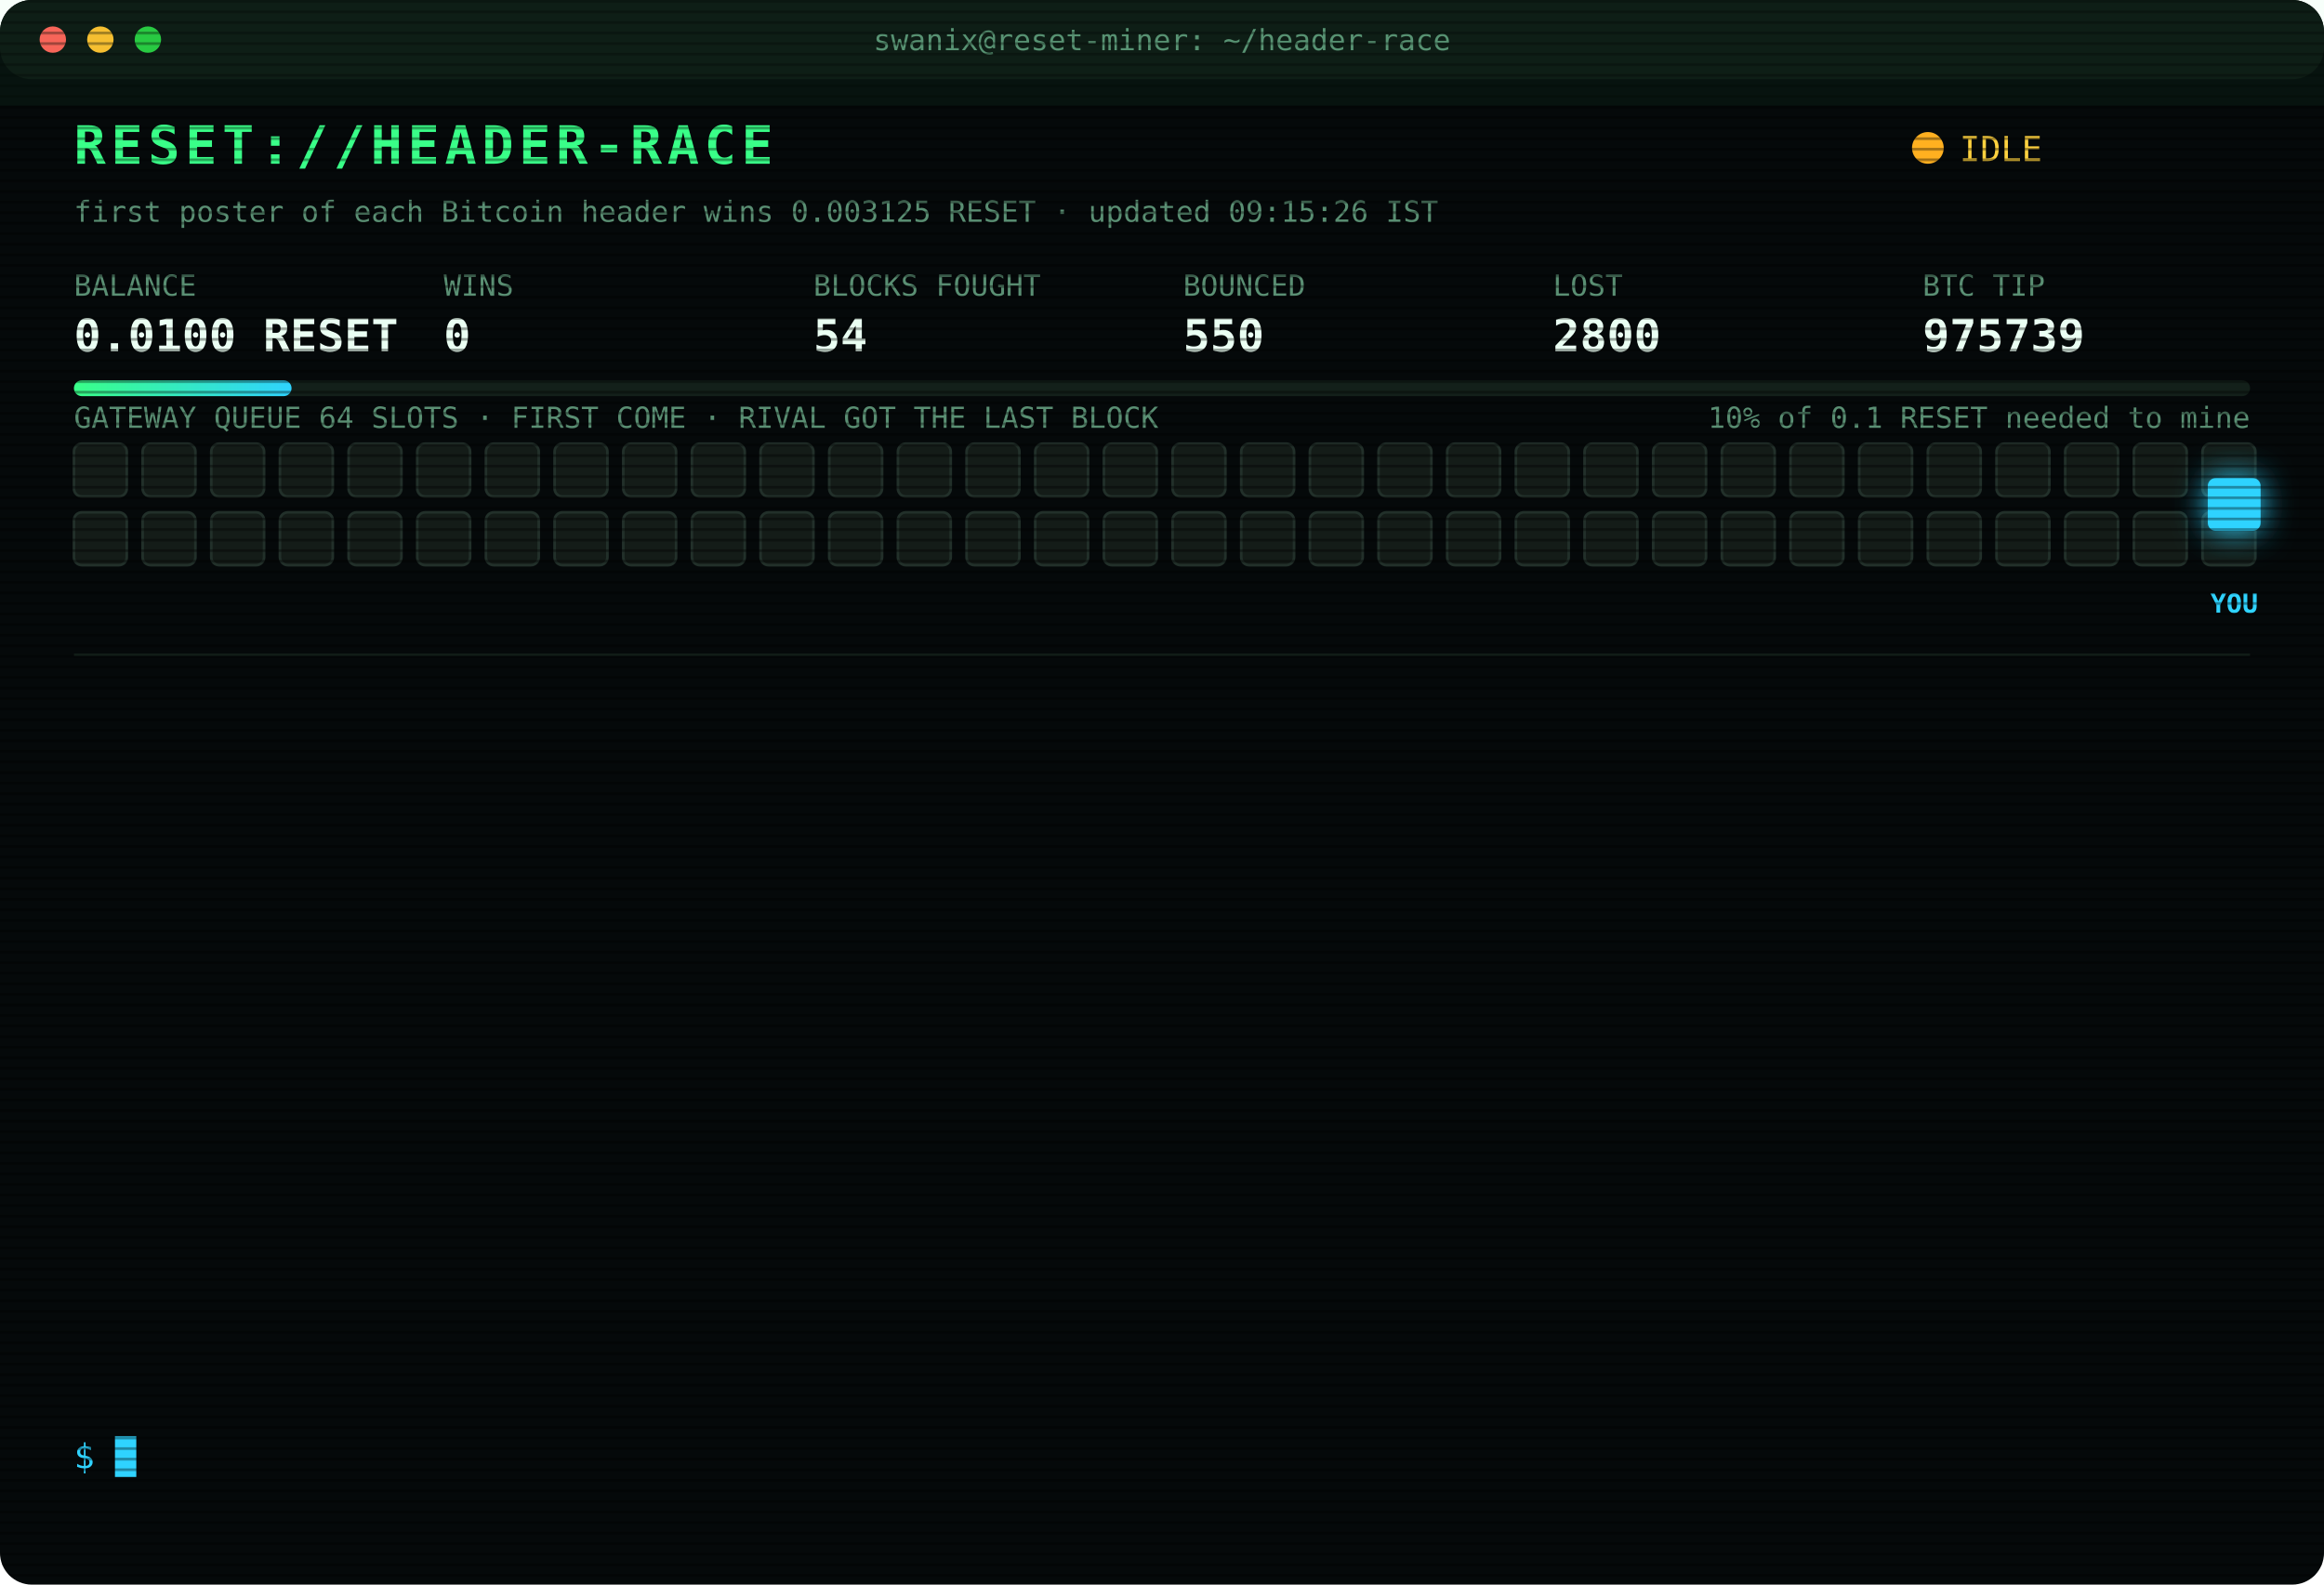
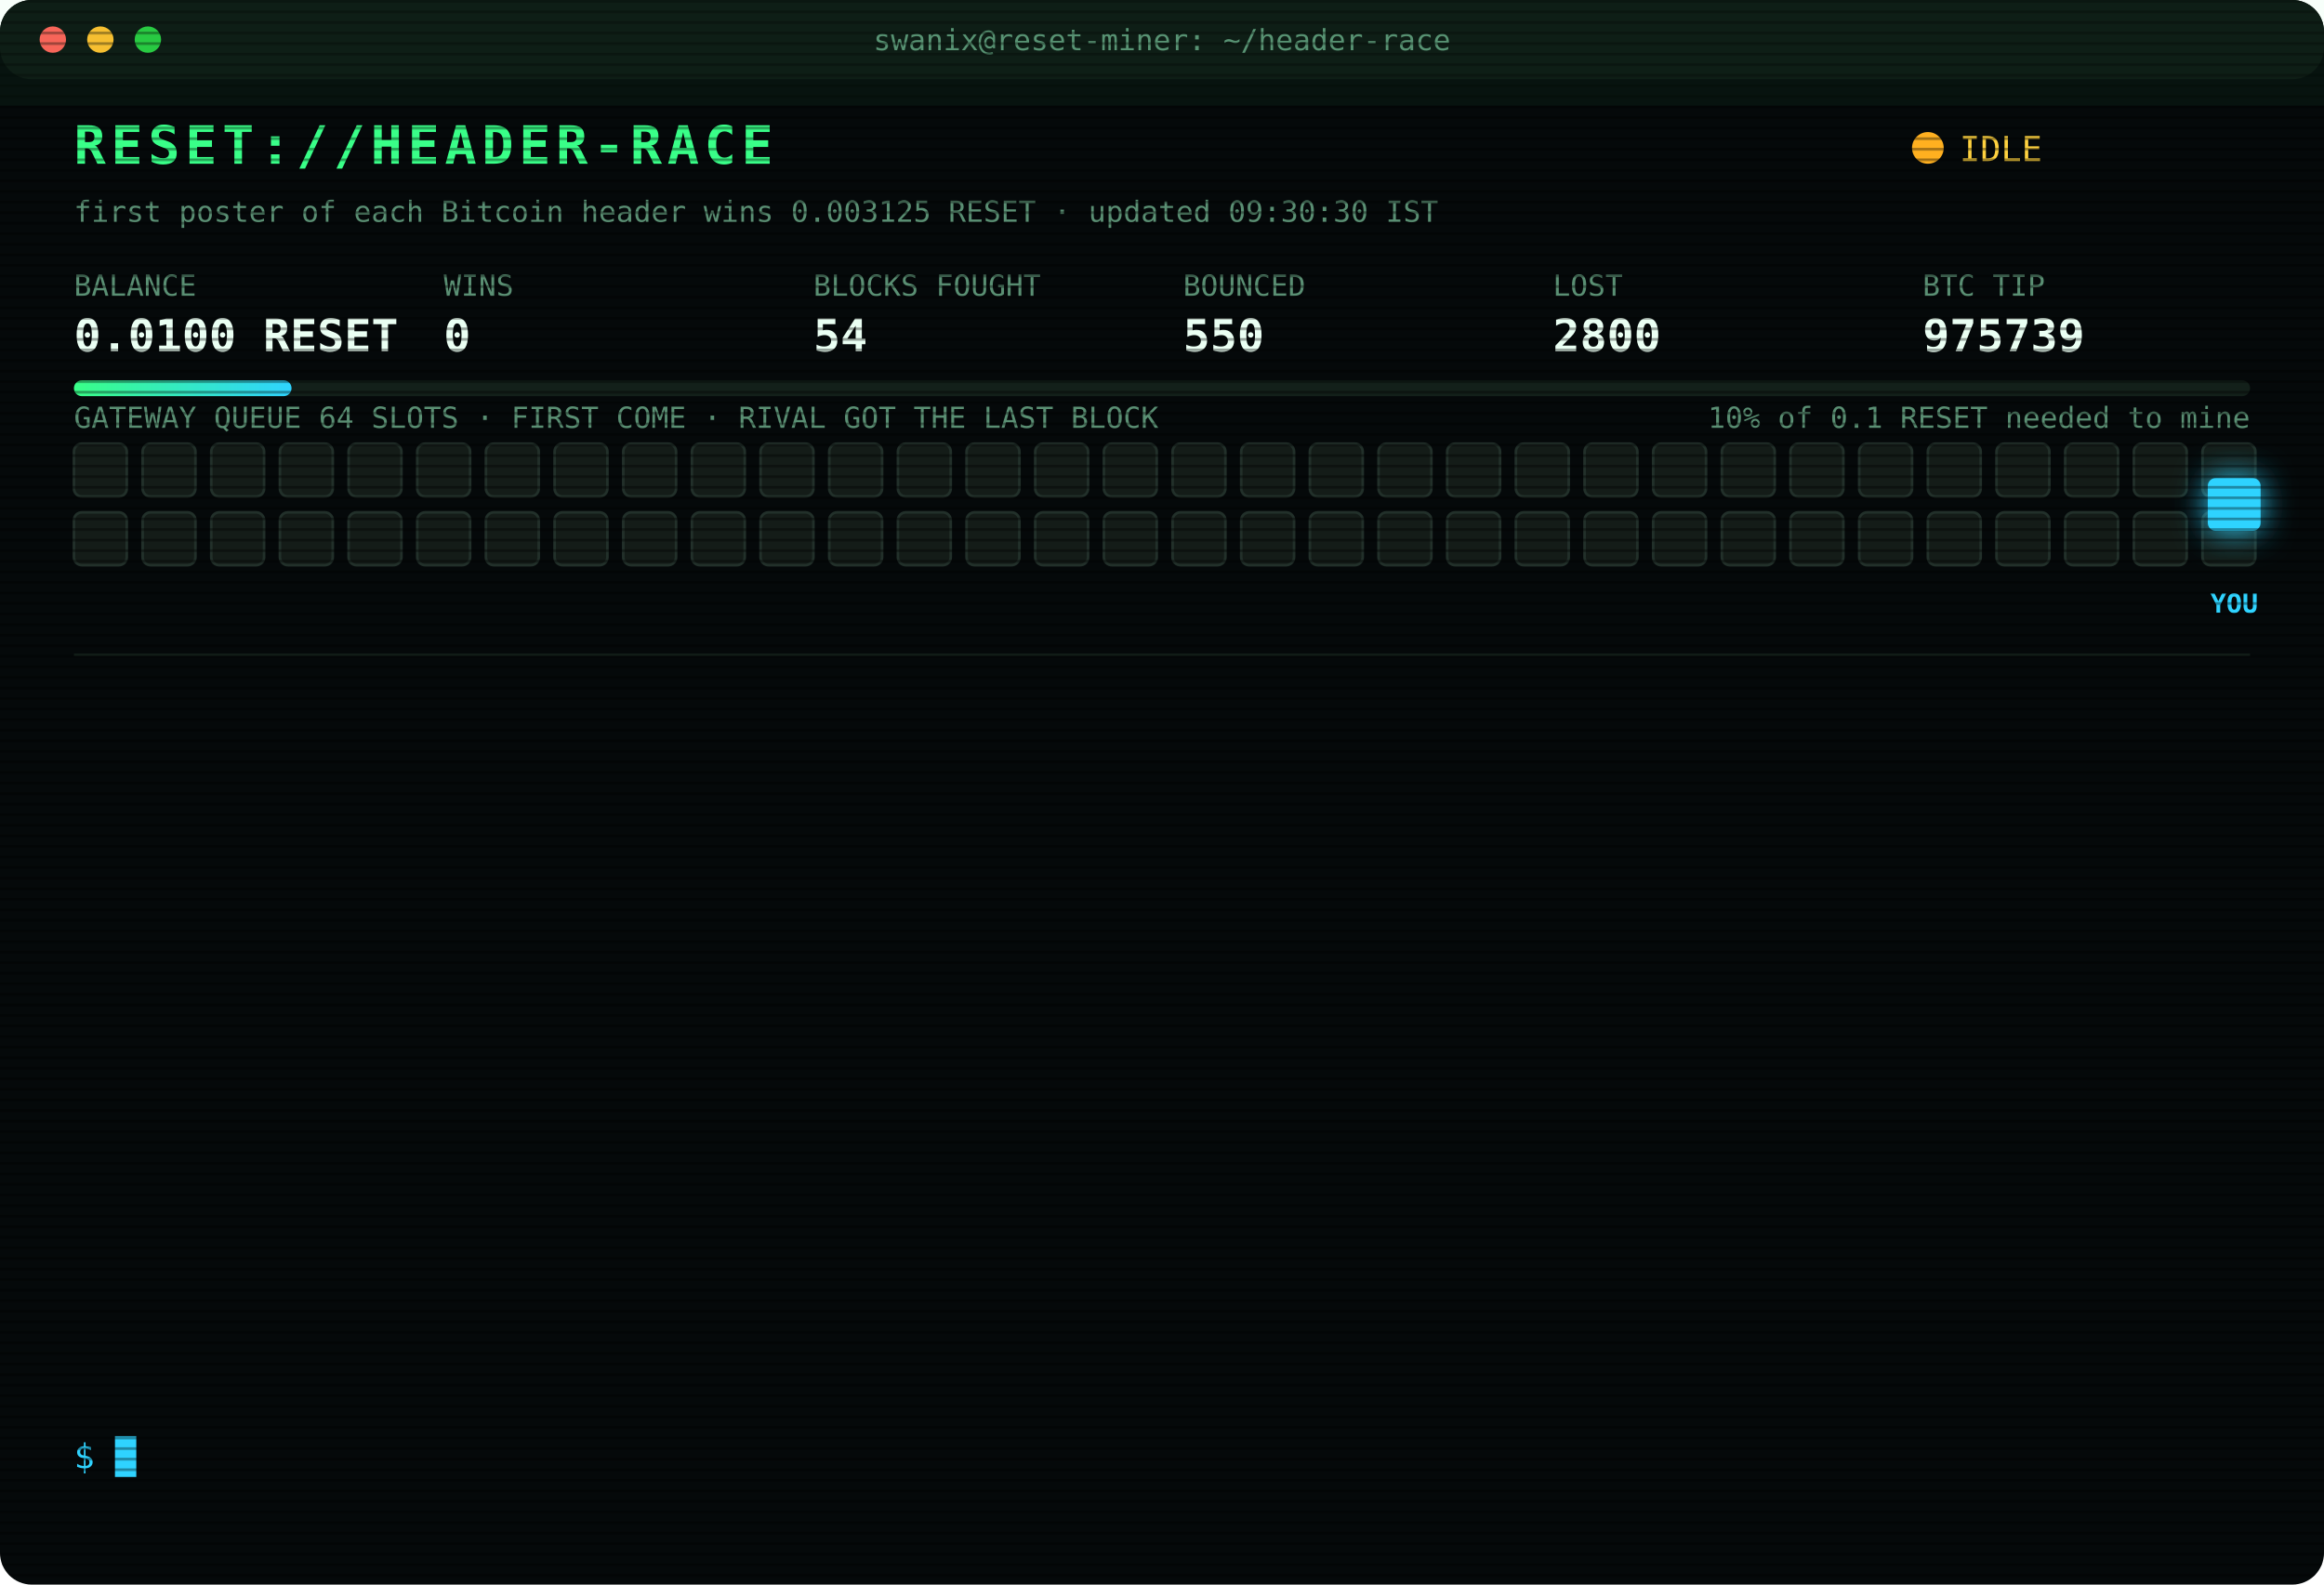
<svg xmlns="http://www.w3.org/2000/svg" width="880" height="600" viewBox="0 0 880 600" font-family="ui-monospace,SFMono-Regular,Menlo,Consolas,monospace">
  <style>
text{font-size:13px;fill:#7CFFB2}
.title{font-size:20px;font-weight:700;fill:#39FF88;letter-spacing:2px;animation:glitch 3s infinite steps(1)}
.sub{fill:#2fd3ff}.k{fill:#5a8f73;font-size:11px}.v{font-size:17px;font-weight:700;fill:#eafff3}
.ts{fill:#3f6b56}.boot{fill:#2fd3ff}.dim{fill:#5a8f73}.bad{fill:#ff4d6d}.warn{fill:#ffd23f}.mag{fill:#ff5cf0}.win{fill:#39FF88;font-weight:700}
.tag{font-size:10px;fill:#2fd3ff;font-weight:700}
.rival{fill:#26332c;stroke:#3c5a49;animation:jam 1.2s infinite alternate}
.idle{fill:#141c18;stroke:#22302a;animation:breathe 4s infinite}
.me{fill:#2fd3ff;filter:drop-shadow(0 0 6px #2fd3ff)}
.hover{animation:nudge 1.1s infinite ease-in-out}.bounce{animation:kick 1.4s infinite}
.ln{opacity:0;animation:in .4s forwards}
.cur{animation:blink 1s infinite steps(1)}
.scan{animation:scan 6s infinite linear}
.led{animation:blink 1.4s infinite}
@keyframes in{from{opacity:0;transform:translateX(-6px)}to{opacity:1;transform:none}}
@keyframes blink{50%{opacity:0}}
@keyframes jam{to{fill:#33463b}}
@keyframes breathe{50%{opacity:.4}}
@keyframes nudge{50%{transform:translateX(-10px)}}
@keyframes kick{0%,100%{transform:none}30%{transform:translateX(-14px)}55%{transform:translateX(10px) translateY(-6px)}}
@keyframes glitch{0%,92%{transform:none}93%{transform:translateX(2px);fill:#ff4d6d}95%{transform:translateX(-2px);fill:#2fd3ff}97%{transform:none}}
@keyframes scan{from{transform:translateY(-40px)}to{transform:translateY(600px)}}
</style>
  <defs>
    <pattern id="sl" width="4" height="4" patternUnits="userSpaceOnUse">
      <rect width="4" height="1" fill="#000" opacity=".35" />
    </pattern>
    <linearGradient id="bar">
      <stop offset="0" stop-color="#39FF88" />
      <stop offset="1" stop-color="#2fd3ff" />
    </linearGradient>
  </defs>
  <rect width="880" height="600" rx="12" fill="#05090a" />
  <rect width="880" height="30" rx="12" fill="#0d1512" />
  <circle cx="20" cy="15" r="5" fill="#ff5f57" />
  <circle cx="38" cy="15" r="5" fill="#febc2e" />
  <circle cx="56" cy="15" r="5" fill="#28c840" />
  <text x="440" y="19" text-anchor="middle" class="k">swanix@reset-miner: ~/header-race</text>
  <text x="28" y="62" class="title">RESET://HEADER-RACE</text>
  <circle class="led" cx="730" cy="56" r="6" fill="#ffb020" />
  <text x="742" y="61" class="warn">IDLE</text>
-   <text x="28" y="84" class="k">first poster of each Bitcoin header wins 0.003125 RESET · updated 09:15:26 IST</text>
+   <text x="28" y="84" class="k">first poster of each Bitcoin header wins 0.003125 RESET · updated 09:30:30 IST</text>
  <text x="28" y="112" class="k">BALANCE</text>
  <text x="28" y="133" class="v">0.0100 RESET</text>
  <text x="168" y="112" class="k">WINS</text>
  <text x="168" y="133" class="v">0</text>
  <text x="308" y="112" class="k">BLOCKS FOUGHT</text>
  <text x="308" y="133" class="v">54</text>
  <text x="448" y="112" class="k">BOUNCED</text>
  <text x="448" y="133" class="v">550</text>
  <text x="588" y="112" class="k">LOST</text>
  <text x="588" y="133" class="v">2800</text>
  <text x="728" y="112" class="k">BTC TIP</text>
  <text x="728" y="133" class="v">975739</text>
  <rect x="28" y="144" width="824" height="6" rx="3" fill="#13201a" />
  <rect x="28" y="144" width="82.4" height="6" rx="3" fill="url(#bar)" />
  <text x="852" y="162" text-anchor="end" class="k">10% of 0.1 RESET needed to mine</text>
  <text x="28" y="162" class="k">GATEWAY QUEUE 64 SLOTS · FIRST COME · RIVAL GOT THE LAST BLOCK</text>
  <rect class="idle" x="28" y="168" width="20" height="20" rx="3" style="animation-delay:0.00s" />
  <rect class="idle" x="54" y="168" width="20" height="20" rx="3" style="animation-delay:0.05s" />
  <rect class="idle" x="80" y="168" width="20" height="20" rx="3" style="animation-delay:0.10s" />
  <rect class="idle" x="106" y="168" width="20" height="20" rx="3" style="animation-delay:0.15s" />
  <rect class="idle" x="132" y="168" width="20" height="20" rx="3" style="animation-delay:0.20s" />
  <rect class="idle" x="158" y="168" width="20" height="20" rx="3" style="animation-delay:0.25s" />
  <rect class="idle" x="184" y="168" width="20" height="20" rx="3" style="animation-delay:0.30s" />
  <rect class="idle" x="210" y="168" width="20" height="20" rx="3" style="animation-delay:0.35s" />
  <rect class="idle" x="236" y="168" width="20" height="20" rx="3" style="animation-delay:0.40s" />
  <rect class="idle" x="262" y="168" width="20" height="20" rx="3" style="animation-delay:0.45s" />
  <rect class="idle" x="288" y="168" width="20" height="20" rx="3" style="animation-delay:0.50s" />
  <rect class="idle" x="314" y="168" width="20" height="20" rx="3" style="animation-delay:0.55s" />
  <rect class="idle" x="340" y="168" width="20" height="20" rx="3" style="animation-delay:0.60s" />
  <rect class="idle" x="366" y="168" width="20" height="20" rx="3" style="animation-delay:0.65s" />
  <rect class="idle" x="392" y="168" width="20" height="20" rx="3" style="animation-delay:0.70s" />
  <rect class="idle" x="418" y="168" width="20" height="20" rx="3" style="animation-delay:0.75s" />
  <rect class="idle" x="444" y="168" width="20" height="20" rx="3" style="animation-delay:0.80s" />
  <rect class="idle" x="470" y="168" width="20" height="20" rx="3" style="animation-delay:0.85s" />
  <rect class="idle" x="496" y="168" width="20" height="20" rx="3" style="animation-delay:0.90s" />
  <rect class="idle" x="522" y="168" width="20" height="20" rx="3" style="animation-delay:0.95s" />
  <rect class="idle" x="548" y="168" width="20" height="20" rx="3" style="animation-delay:1.00s" />
  <rect class="idle" x="574" y="168" width="20" height="20" rx="3" style="animation-delay:1.05s" />
  <rect class="idle" x="600" y="168" width="20" height="20" rx="3" style="animation-delay:1.10s" />
  <rect class="idle" x="626" y="168" width="20" height="20" rx="3" style="animation-delay:1.15s" />
  <rect class="idle" x="652" y="168" width="20" height="20" rx="3" style="animation-delay:1.20s" />
  <rect class="idle" x="678" y="168" width="20" height="20" rx="3" style="animation-delay:1.25s" />
  <rect class="idle" x="704" y="168" width="20" height="20" rx="3" style="animation-delay:1.30s" />
  <rect class="idle" x="730" y="168" width="20" height="20" rx="3" style="animation-delay:1.35s" />
  <rect class="idle" x="756" y="168" width="20" height="20" rx="3" style="animation-delay:1.40s" />
  <rect class="idle" x="782" y="168" width="20" height="20" rx="3" style="animation-delay:1.45s" />
  <rect class="idle" x="808" y="168" width="20" height="20" rx="3" style="animation-delay:1.50s" />
  <rect class="idle" x="834" y="168" width="20" height="20" rx="3" style="animation-delay:1.55s" />
  <rect class="idle" x="28" y="194" width="20" height="20" rx="3" style="animation-delay:1.60s" />
  <rect class="idle" x="54" y="194" width="20" height="20" rx="3" style="animation-delay:1.65s" />
  <rect class="idle" x="80" y="194" width="20" height="20" rx="3" style="animation-delay:1.70s" />
  <rect class="idle" x="106" y="194" width="20" height="20" rx="3" style="animation-delay:1.75s" />
  <rect class="idle" x="132" y="194" width="20" height="20" rx="3" style="animation-delay:1.80s" />
  <rect class="idle" x="158" y="194" width="20" height="20" rx="3" style="animation-delay:1.85s" />
  <rect class="idle" x="184" y="194" width="20" height="20" rx="3" style="animation-delay:1.90s" />
  <rect class="idle" x="210" y="194" width="20" height="20" rx="3" style="animation-delay:1.95s" />
  <rect class="idle" x="236" y="194" width="20" height="20" rx="3" style="animation-delay:2.00s" />
  <rect class="idle" x="262" y="194" width="20" height="20" rx="3" style="animation-delay:2.05s" />
  <rect class="idle" x="288" y="194" width="20" height="20" rx="3" style="animation-delay:2.10s" />
  <rect class="idle" x="314" y="194" width="20" height="20" rx="3" style="animation-delay:2.15s" />
  <rect class="idle" x="340" y="194" width="20" height="20" rx="3" style="animation-delay:2.20s" />
  <rect class="idle" x="366" y="194" width="20" height="20" rx="3" style="animation-delay:2.25s" />
  <rect class="idle" x="392" y="194" width="20" height="20" rx="3" style="animation-delay:2.30s" />
  <rect class="idle" x="418" y="194" width="20" height="20" rx="3" style="animation-delay:2.35s" />
  <rect class="idle" x="444" y="194" width="20" height="20" rx="3" style="animation-delay:2.40s" />
  <rect class="idle" x="470" y="194" width="20" height="20" rx="3" style="animation-delay:2.45s" />
  <rect class="idle" x="496" y="194" width="20" height="20" rx="3" style="animation-delay:2.50s" />
  <rect class="idle" x="522" y="194" width="20" height="20" rx="3" style="animation-delay:2.55s" />
  <rect class="idle" x="548" y="194" width="20" height="20" rx="3" style="animation-delay:2.60s" />
  <rect class="idle" x="574" y="194" width="20" height="20" rx="3" style="animation-delay:2.65s" />
  <rect class="idle" x="600" y="194" width="20" height="20" rx="3" style="animation-delay:2.70s" />
  <rect class="idle" x="626" y="194" width="20" height="20" rx="3" style="animation-delay:2.75s" />
  <rect class="idle" x="652" y="194" width="20" height="20" rx="3" style="animation-delay:2.80s" />
  <rect class="idle" x="678" y="194" width="20" height="20" rx="3" style="animation-delay:2.85s" />
  <rect class="idle" x="704" y="194" width="20" height="20" rx="3" style="animation-delay:2.90s" />
  <rect class="idle" x="730" y="194" width="20" height="20" rx="3" style="animation-delay:2.95s" />
  <rect class="idle" x="756" y="194" width="20" height="20" rx="3" style="animation-delay:3.00s" />
  <rect class="idle" x="782" y="194" width="20" height="20" rx="3" style="animation-delay:3.05s" />
  <rect class="idle" x="808" y="194" width="20" height="20" rx="3" style="animation-delay:3.10s" />
  <rect class="idle" x="834" y="194" width="20" height="20" rx="3" style="animation-delay:3.15s" />
  <g class="hover">
    <rect class="me" x="836" y="181" width="20" height="20" rx="3" />
    <text class="tag" x="846" y="232" text-anchor="middle">YOU</text>
  </g>
  <line x1="28" x2="852" y1="248" y2="248" stroke="#13201a" />
  <g class="ln" style="animation-delay:0.40s">
    <text x="28" y="270" class="ts">06:13:30</text>
    <text x="104" y="270" class="bad">[LOST] #975726 taken by a rival miner</text>
  </g>
  <g class="ln" style="animation-delay:0.65s">
    <text x="28" y="292" class="ts">06:19:23</text>
    <text x="104" y="292" class="bad">[LOST] #975727 taken by a rival miner</text>
  </g>
  <g class="ln" style="animation-delay:0.90s">
    <text x="28" y="314" class="ts">06:20:57</text>
    <text x="104" y="314" class="bad">[LOST] #975728 taken by a rival miner</text>
  </g>
  <g class="ln" style="animation-delay:1.15s">
    <text x="28" y="336" class="ts">06:24:42</text>
    <text x="104" y="336" class="bad">[LOST] #975729 taken by a rival miner</text>
  </g>
  <g class="ln" style="animation-delay:1.40s">
    <text x="28" y="358" class="ts">06:57:28</text>
    <text x="104" y="358" class="bad">[LOST] #975730 taken by a rival miner</text>
  </g>
  <g class="ln" style="animation-delay:1.65s">
    <text x="28" y="380" class="ts">07:37:18</text>
    <text x="104" y="380" class="bad">[LOST] #975731 taken by a rival miner</text>
  </g>
  <g class="ln" style="animation-delay:1.90s">
    <text x="28" y="402" class="ts">07:42:25</text>
    <text x="104" y="402" class="bad">[LOST] #975732 taken by a rival miner</text>
  </g>
  <g class="ln" style="animation-delay:2.15s">
    <text x="28" y="424" class="ts">08:03:27</text>
    <text x="104" y="424" class="bad">[LOST] #975733 taken by a rival miner</text>
  </g>
  <g class="ln" style="animation-delay:2.40s">
    <text x="28" y="446" class="ts">08:18:07</text>
    <text x="104" y="446" class="bad">[LOST] #975735 taken by a rival miner</text>
  </g>
  <g class="ln" style="animation-delay:2.65s">
    <text x="28" y="468" class="ts">08:19:20</text>
    <text x="104" y="468" class="bad">[LOST] #975736 taken by a rival miner</text>
  </g>
  <g class="ln" style="animation-delay:2.90s">
    <text x="28" y="490" class="ts">08:31:34</text>
    <text x="104" y="490" class="bad">[LOST] #975737 taken by a rival miner</text>
  </g>
  <g class="ln" style="animation-delay:3.15s">
    <text x="28" y="512" class="ts">08:33:06</text>
    <text x="104" y="512" class="bad">[LOST] #975738 taken by a rival miner</text>
  </g>
  <g class="ln" style="animation-delay:3.40s">
    <text x="28" y="534" class="ts">08:39:27</text>
    <text x="104" y="534" class="bad">[LOST] #975739 taken by a rival miner</text>
  </g>
  <text x="28" y="556" class="sub">$ <tspan class="cur">█</tspan>
  </text>
  <rect width="880" height="600" rx="12" fill="url(#sl)" pointer-events="none" />
  <rect class="scan" width="880" height="40" fill="#39FF88" opacity=".04" />
</svg>
